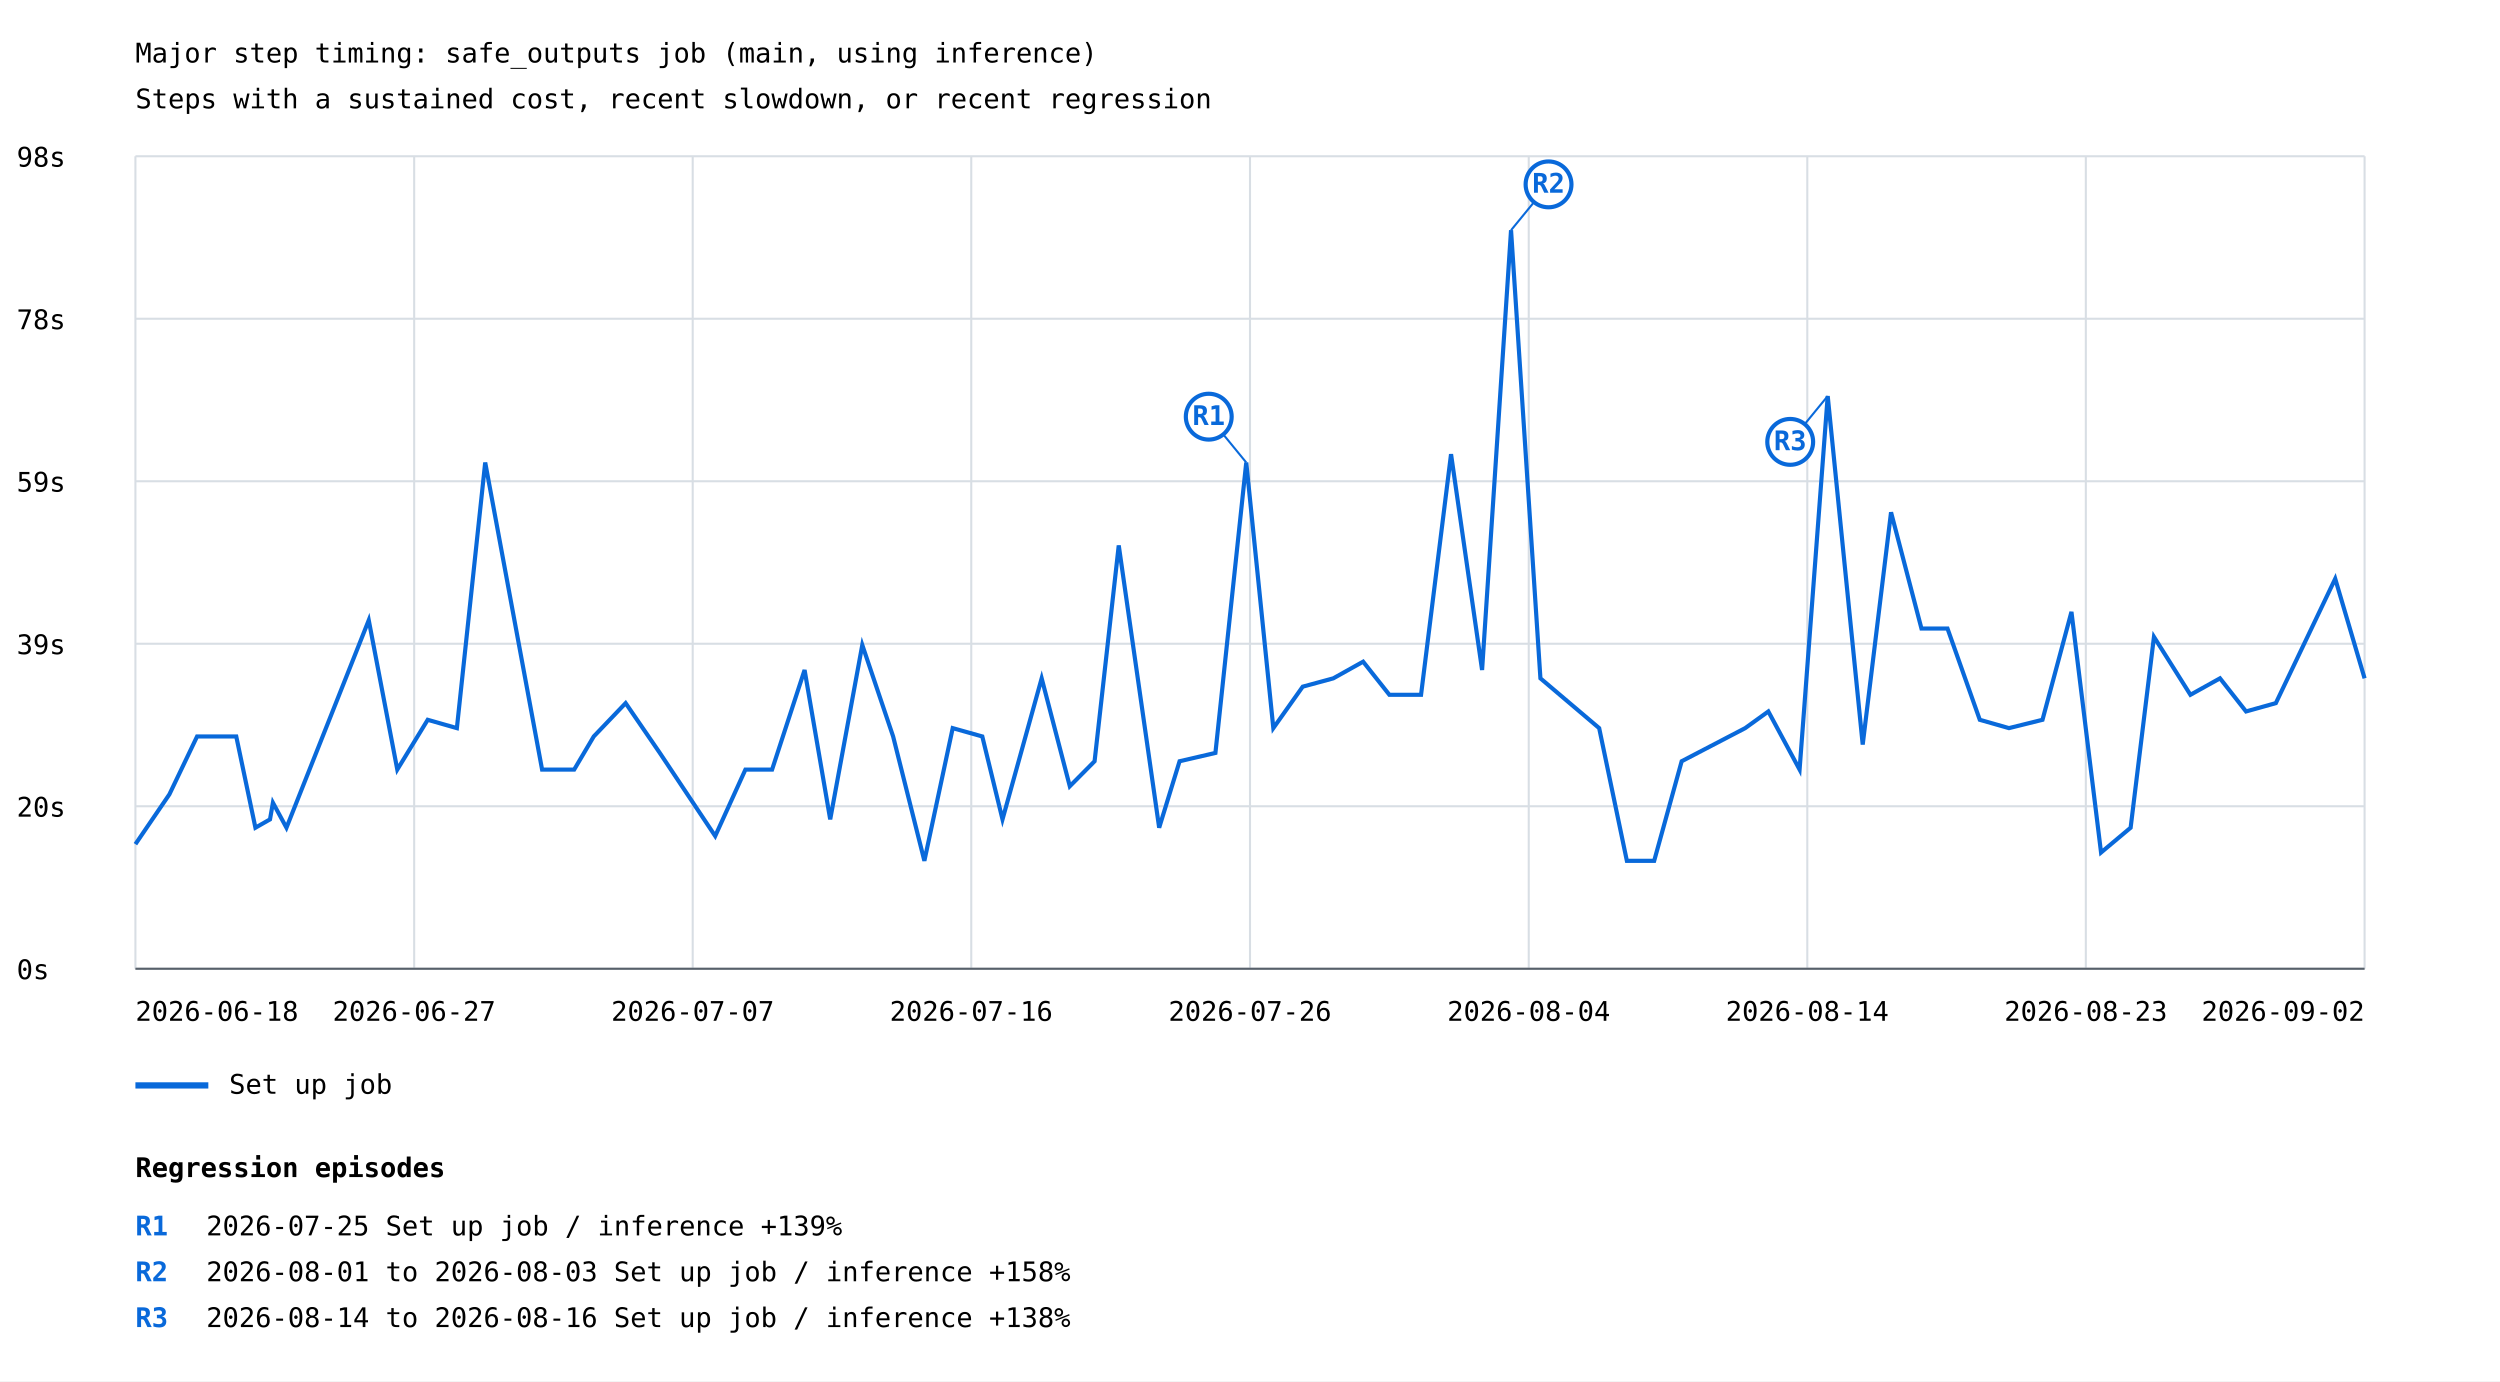
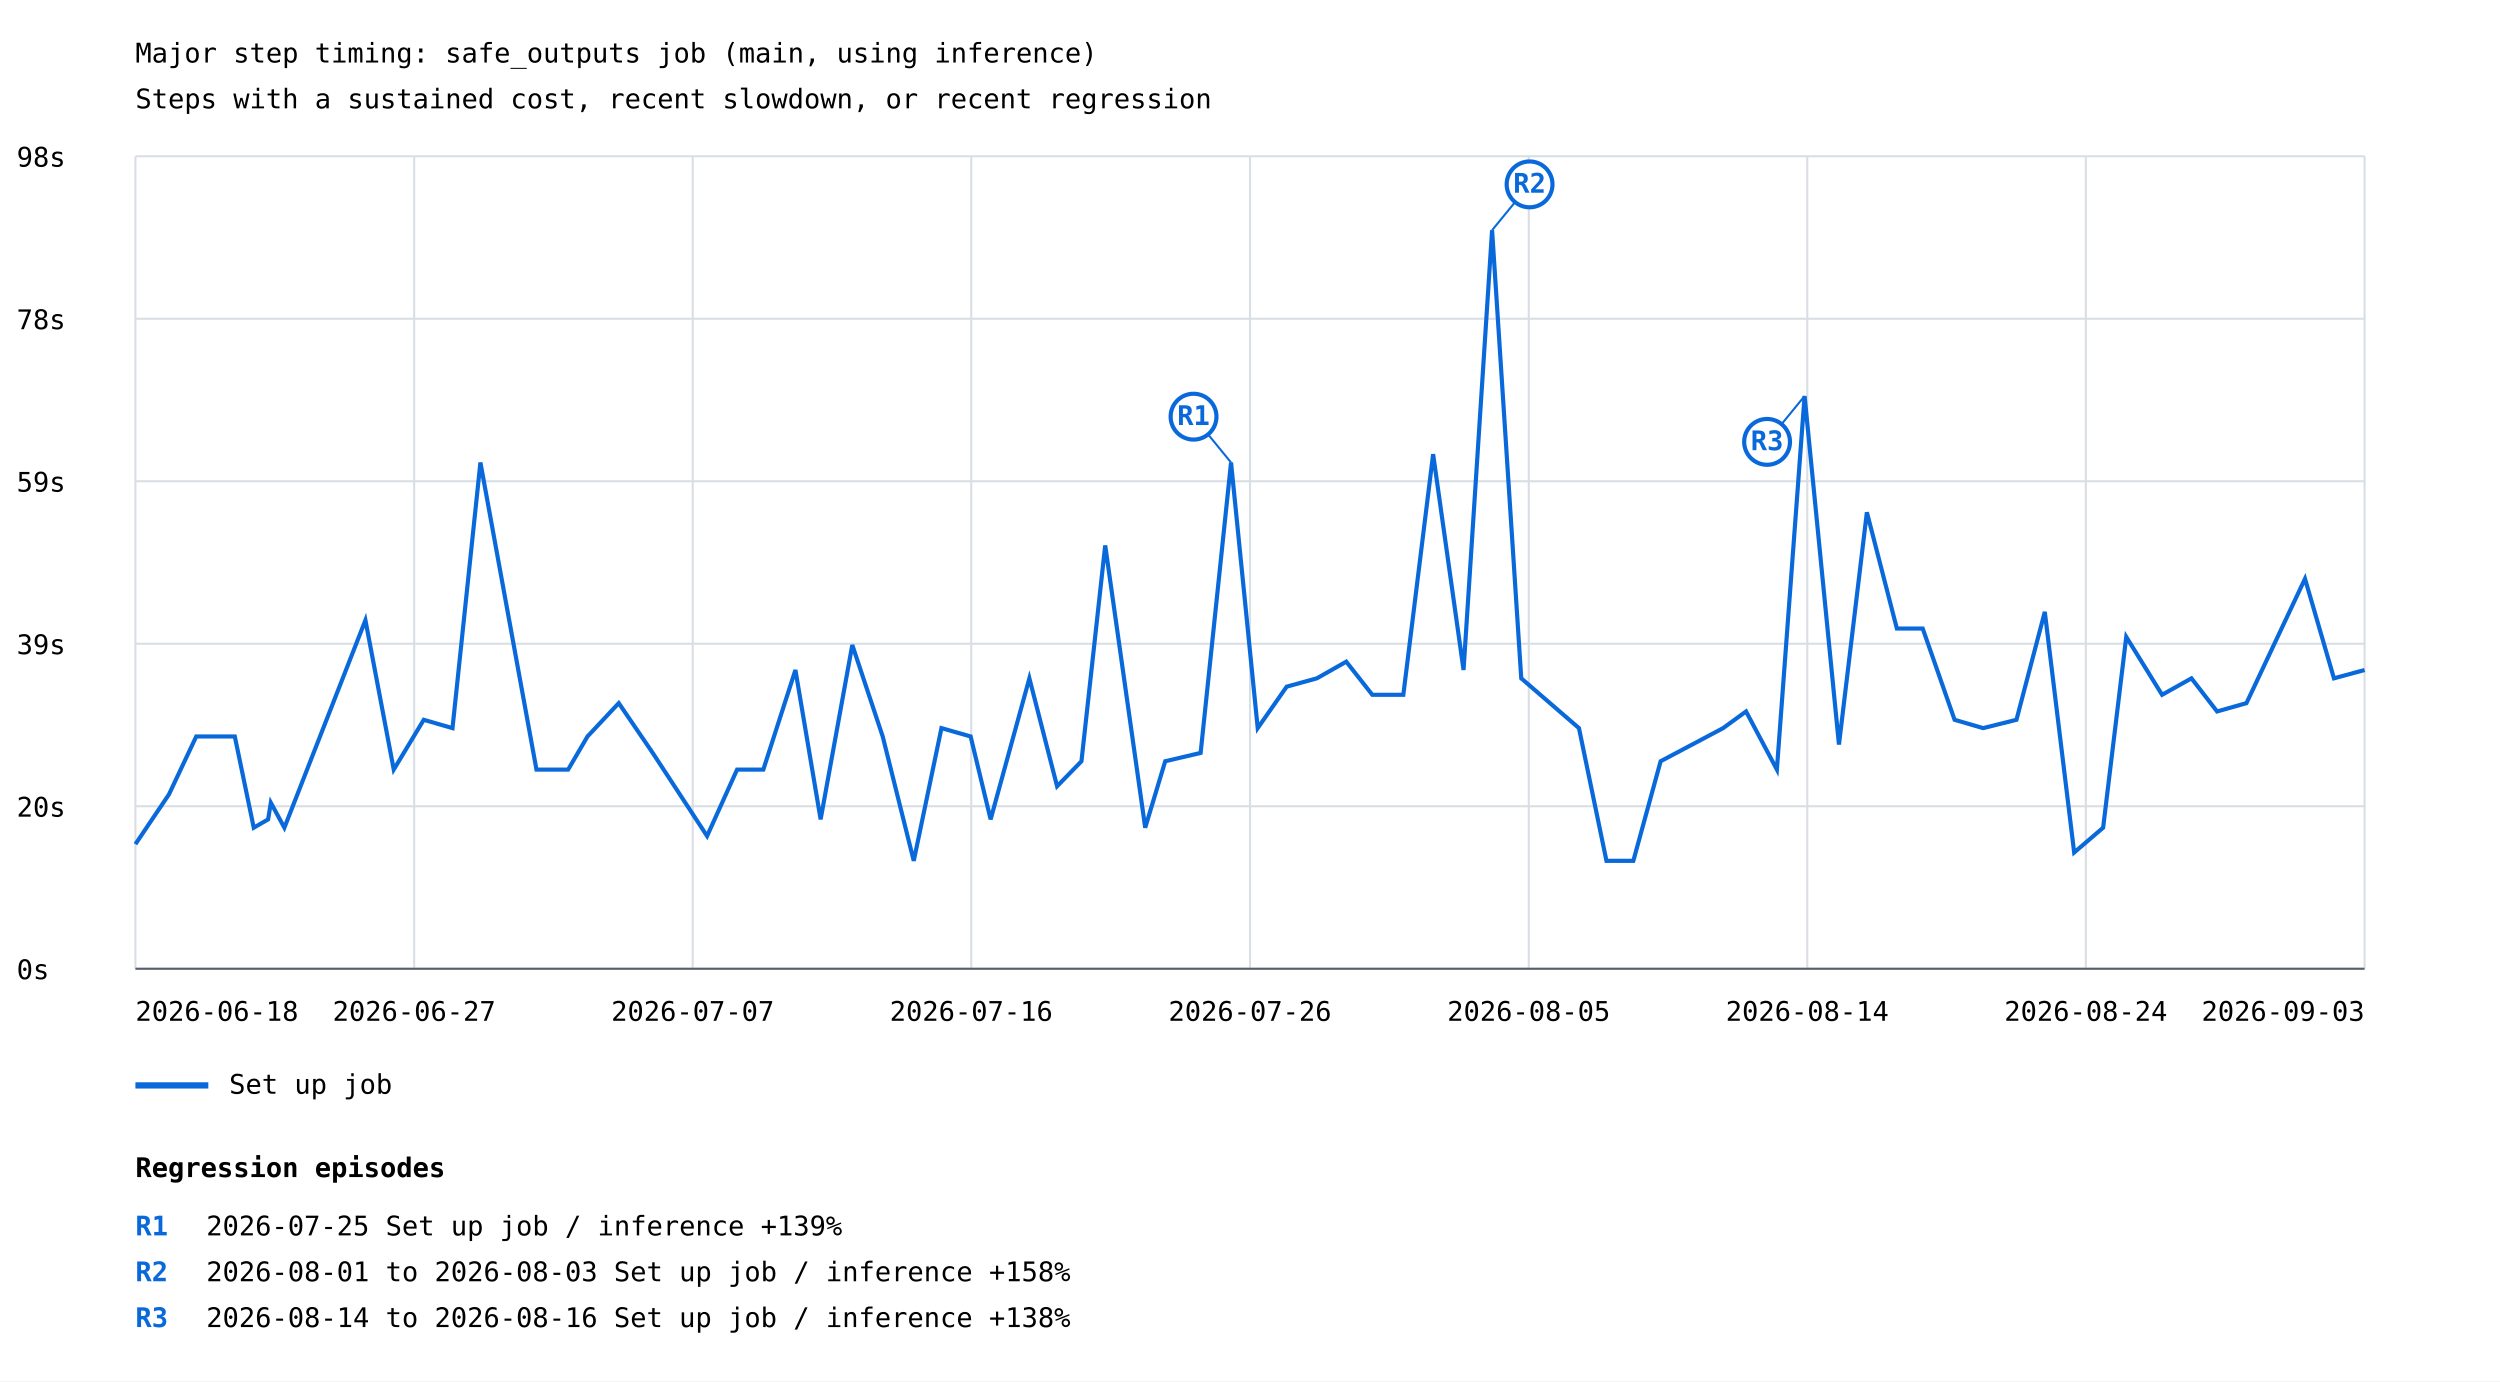
<svg xmlns="http://www.w3.org/2000/svg" width="1200" height="663" viewBox="0 0 1200 663">
  <rect width="100%" height="100%" fill="white" />
  <style>text{font-family:ui-monospace,monospace;font-size:13px}.axis{stroke:#57606a;stroke-width:1}.grid{stroke:#d8dee4;stroke-width:1}</style>
  <text x="65" y="30" font-size="20">Major step timing: safe_outputs job (main, using inference)</text>
  <text x="65" y="52">Steps with a sustained cost, recent slowdown, or recent regression</text>
  <line class="grid" x1="65" y1="465.0" x2="1135" y2="465.0" />
  <text x="8" y="470.0">0s</text>
  <line class="grid" x1="65" y1="387.0" x2="1135" y2="387.0" />
  <text x="8" y="392.0">20s</text>
  <line class="grid" x1="65" y1="309.0" x2="1135" y2="309.0" />
  <text x="8" y="314.0">39s</text>
  <line class="grid" x1="65" y1="231.0" x2="1135" y2="231.0" />
  <text x="8" y="236.0">59s</text>
  <line class="grid" x1="65" y1="153.0" x2="1135" y2="153.0" />
  <text x="8" y="158.0">78s</text>
  <line class="grid" x1="65" y1="75.0" x2="1135" y2="75.0" />
  <text x="8" y="80.0">98s</text>
  <line class="grid" x1="65.0" y1="75" x2="65.0" y2="465" />
  <line class="grid" x1="198.8" y1="75" x2="198.8" y2="465" />
  <line class="grid" x1="332.5" y1="75" x2="332.5" y2="465" />
  <line class="grid" x1="466.2" y1="75" x2="466.2" y2="465" />
  <line class="grid" x1="600.0" y1="75" x2="600.0" y2="465" />
  <line class="grid" x1="733.8" y1="75" x2="733.8" y2="465" />
  <line class="grid" x1="867.5" y1="75" x2="867.5" y2="465" />
  <line class="grid" x1="1001.2" y1="75" x2="1001.2" y2="465" />
  <line class="grid" x1="1135.0" y1="75" x2="1135.0" y2="465" />
-   <polyline points="65.0,405.2 81.3,381.3 94.6,353.5 113.4,353.5 122.6,397.3 129.6,393.3 131.0,385.3 137.5,397.3 177.0,297.7 190.7,369.4 205.3,345.5 219.3,349.5 232.9,222.0 260.2,369.4 275.6,369.4 285.0,353.5 300.3,337.5 316.7,361.4 343.3,401.3 357.8,369.4 370.6,369.4 386.2,321.6 398.5,393.3 413.9,309.6 428.7,353.5 443.7,413.2 457.3,349.5 471.5,353.5 481.2,393.3 500.0,325.6 513.5,377.4 525.4,365.4 537.0,261.8 556.4,397.3 566.2,365.4 583.4,361.4 598.2,222.0 611.2,349.5 625.3,329.6 640.0,325.6 654.3,317.6 666.9,333.5 682.1,333.5 696.5,218.0 711.4,321.6 725.3,110.5 739.4,325.6 767.6,349.5 780.9,413.2 794.0,413.2 807.2,365.4 837.7,349.5 848.8,341.5 863.8,369.4 877.3,190.1 894.1,357.4 907.7,245.9 922.3,301.7 934.8,301.7 950.3,345.5 964.3,349.5 980.4,345.5 994.3,293.7 1008.5,409.2 1022.7,397.3 1033.9,305.7 1051.4,333.5 1065.6,325.6 1078.1,341.5 1092.4,337.5 1120.9,277.8 1135.0,325.6" fill="none" stroke="#0969da" stroke-width="2" />
-   <line x1="598.2" y1="222.0" x2="580.2" y2="200.0" stroke="#0969da" stroke-width="1" />
-   <circle cx="580.2" cy="200.0" r="11" fill="white" stroke="#0969da" stroke-width="2" />
-   <text x="580.2" y="204.0" fill="#0969da" font-size="10" font-weight="bold" text-anchor="middle">R1</text>
-   <line x1="725.3" y1="110.5" x2="743.3" y2="88.5" stroke="#0969da" stroke-width="1" />
-   <circle cx="743.3" cy="88.5" r="11" fill="white" stroke="#0969da" stroke-width="2" />
-   <text x="743.3" y="92.5" fill="#0969da" font-size="10" font-weight="bold" text-anchor="middle">R2</text>
-   <line x1="877.3" y1="190.1" x2="859.3" y2="212.1" stroke="#0969da" stroke-width="1" />
-   <circle cx="859.3" cy="212.1" r="11" fill="white" stroke="#0969da" stroke-width="2" />
-   <text x="859.3" y="216.1" fill="#0969da" font-size="10" font-weight="bold" text-anchor="middle">R3</text>
+   <polyline points="65.0,405.2 81.1,381.3 94.2,353.5 112.7,353.5 121.8,397.3 128.7,393.3 130.0,385.3 136.5,397.3 175.4,297.7 189.0,369.4 203.4,345.5 217.2,349.5 230.6,222.0 257.5,369.4 272.7,369.4 282.0,353.5 297.0,337.5 313.3,361.4 339.4,401.3 353.8,369.4 366.4,369.4 381.8,321.6 393.9,393.3 409.1,309.6 423.7,353.5 438.6,413.2 451.9,349.5 465.9,353.5 475.5,393.3 494.1,325.6 507.4,377.4 519.1,365.4 530.5,261.8 549.7,397.3 559.3,365.4 576.3,361.4 590.9,222.0 603.7,349.5 617.6,329.6 632.1,325.6 646.2,317.6 658.7,333.5 673.6,333.5 687.9,218.0 702.5,321.6 716.2,110.5 730.2,325.6 757.9,349.5 771.1,413.2 784.0,413.2 797.1,365.4 827.1,349.5 838.1,341.5 852.9,369.4 866.2,190.1 882.7,357.4 896.1,245.9 910.5,301.7 922.9,301.7 938.2,345.5 951.9,349.5 967.9,345.5 981.5,293.7 995.6,409.2 1009.5,397.3 1020.6,305.7 1037.8,333.5 1051.9,325.6 1064.2,341.5 1078.3,337.5 1106.4,277.8 1120.3,325.6 1135.0,321.6" fill="none" stroke="#0969da" stroke-width="2" />
+   <line x1="590.9" y1="222.0" x2="572.9" y2="200.0" stroke="#0969da" stroke-width="1" />
+   <circle cx="572.9" cy="200.0" r="11" fill="white" stroke="#0969da" stroke-width="2" />
+   <text x="572.9" y="204.0" fill="#0969da" font-size="10" font-weight="bold" text-anchor="middle">R1</text>
+   <line x1="716.2" y1="110.5" x2="734.2" y2="88.5" stroke="#0969da" stroke-width="1" />
+   <circle cx="734.2" cy="88.5" r="11" fill="white" stroke="#0969da" stroke-width="2" />
+   <text x="734.2" y="92.5" fill="#0969da" font-size="10" font-weight="bold" text-anchor="middle">R2</text>
+   <line x1="866.2" y1="190.1" x2="848.2" y2="212.1" stroke="#0969da" stroke-width="1" />
+   <circle cx="848.2" cy="212.1" r="11" fill="white" stroke="#0969da" stroke-width="2" />
+   <text x="848.2" y="216.1" fill="#0969da" font-size="10" font-weight="bold" text-anchor="middle">R3</text>
  <line x1="65" y1="521" x2="100" y2="521" stroke="#0969da" stroke-width="3" />
  <text x="110" y="525">Set up job</text>
  <text x="65.0" y="490" text-anchor="start">2026-06-18</text>
  <text x="198.8" y="490" text-anchor="middle">2026-06-27</text>
  <text x="332.5" y="490" text-anchor="middle">2026-07-07</text>
  <text x="466.2" y="490" text-anchor="middle">2026-07-16</text>
  <text x="600.0" y="490" text-anchor="middle">2026-07-26</text>
-   <text x="733.8" y="490" text-anchor="middle">2026-08-04</text>
+   <text x="733.8" y="490" text-anchor="middle">2026-08-05</text>
  <text x="867.5" y="490" text-anchor="middle">2026-08-14</text>
-   <text x="1001.2" y="490" text-anchor="middle">2026-08-23</text>
-   <text x="1135.0" y="490" text-anchor="end">2026-09-02</text>
+   <text x="1001.2" y="490" text-anchor="middle">2026-08-24</text>
+   <text x="1135.0" y="490" text-anchor="end">2026-09-03</text>
  <line class="axis" x1="65" y1="465" x2="1135" y2="465" />
  <text x="65" y="565" font-size="16" font-weight="bold">Regression episodes</text>
  <text x="65" y="593" fill="#0969da" font-weight="bold">R1</text>
  <text x="99" y="593">2026-07-25  Set up job / inference  +139%</text>
  <text x="65" y="615" fill="#0969da" font-weight="bold">R2</text>
  <text x="99" y="615">2026-08-01 to 2026-08-03  Set up job / inference  +158%</text>
  <text x="65" y="637" fill="#0969da" font-weight="bold">R3</text>
  <text x="99" y="637">2026-08-14 to 2026-08-16  Set up job / inference  +138%</text>
</svg>
